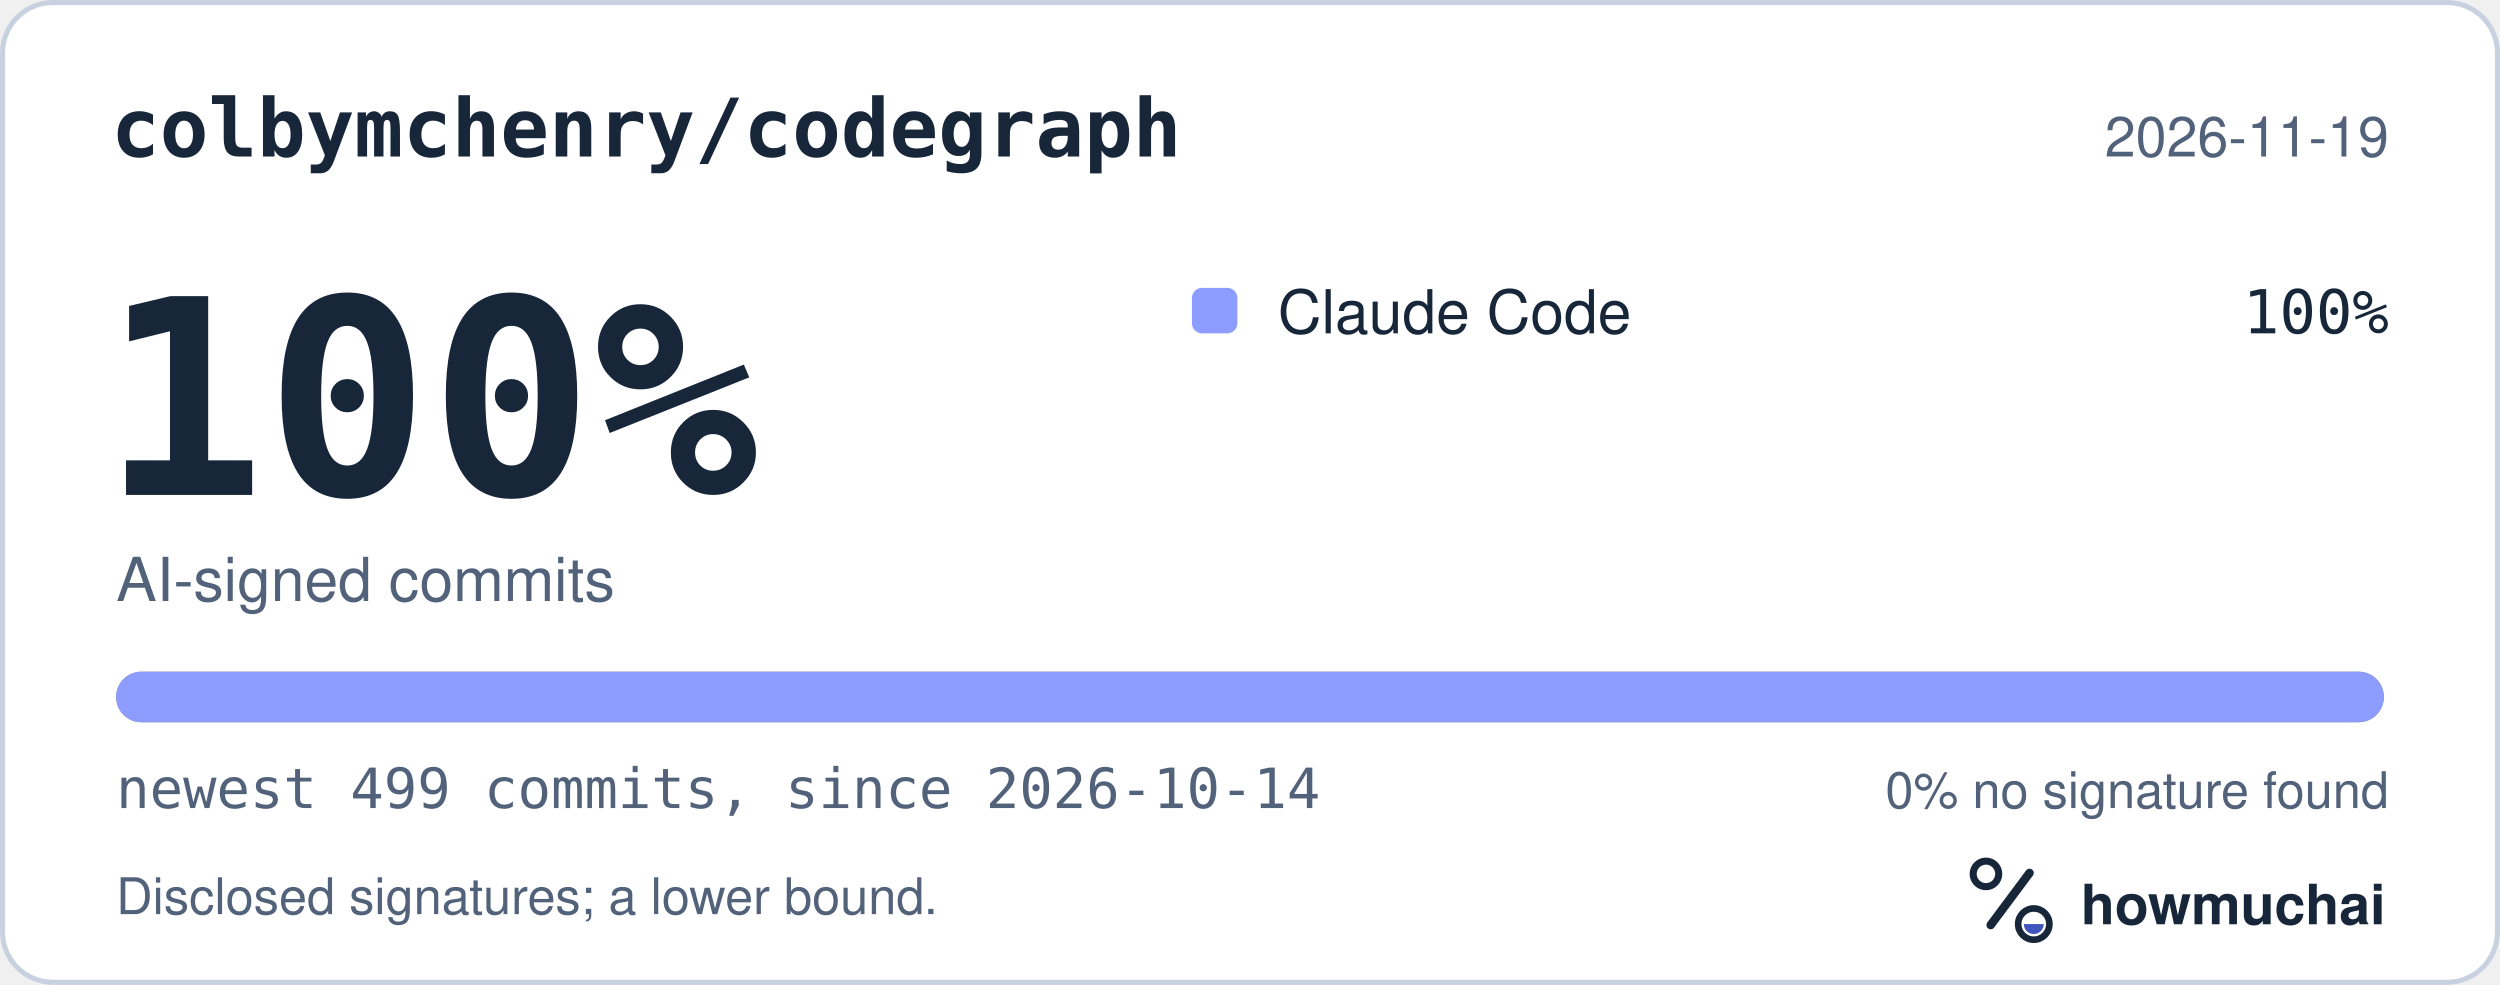
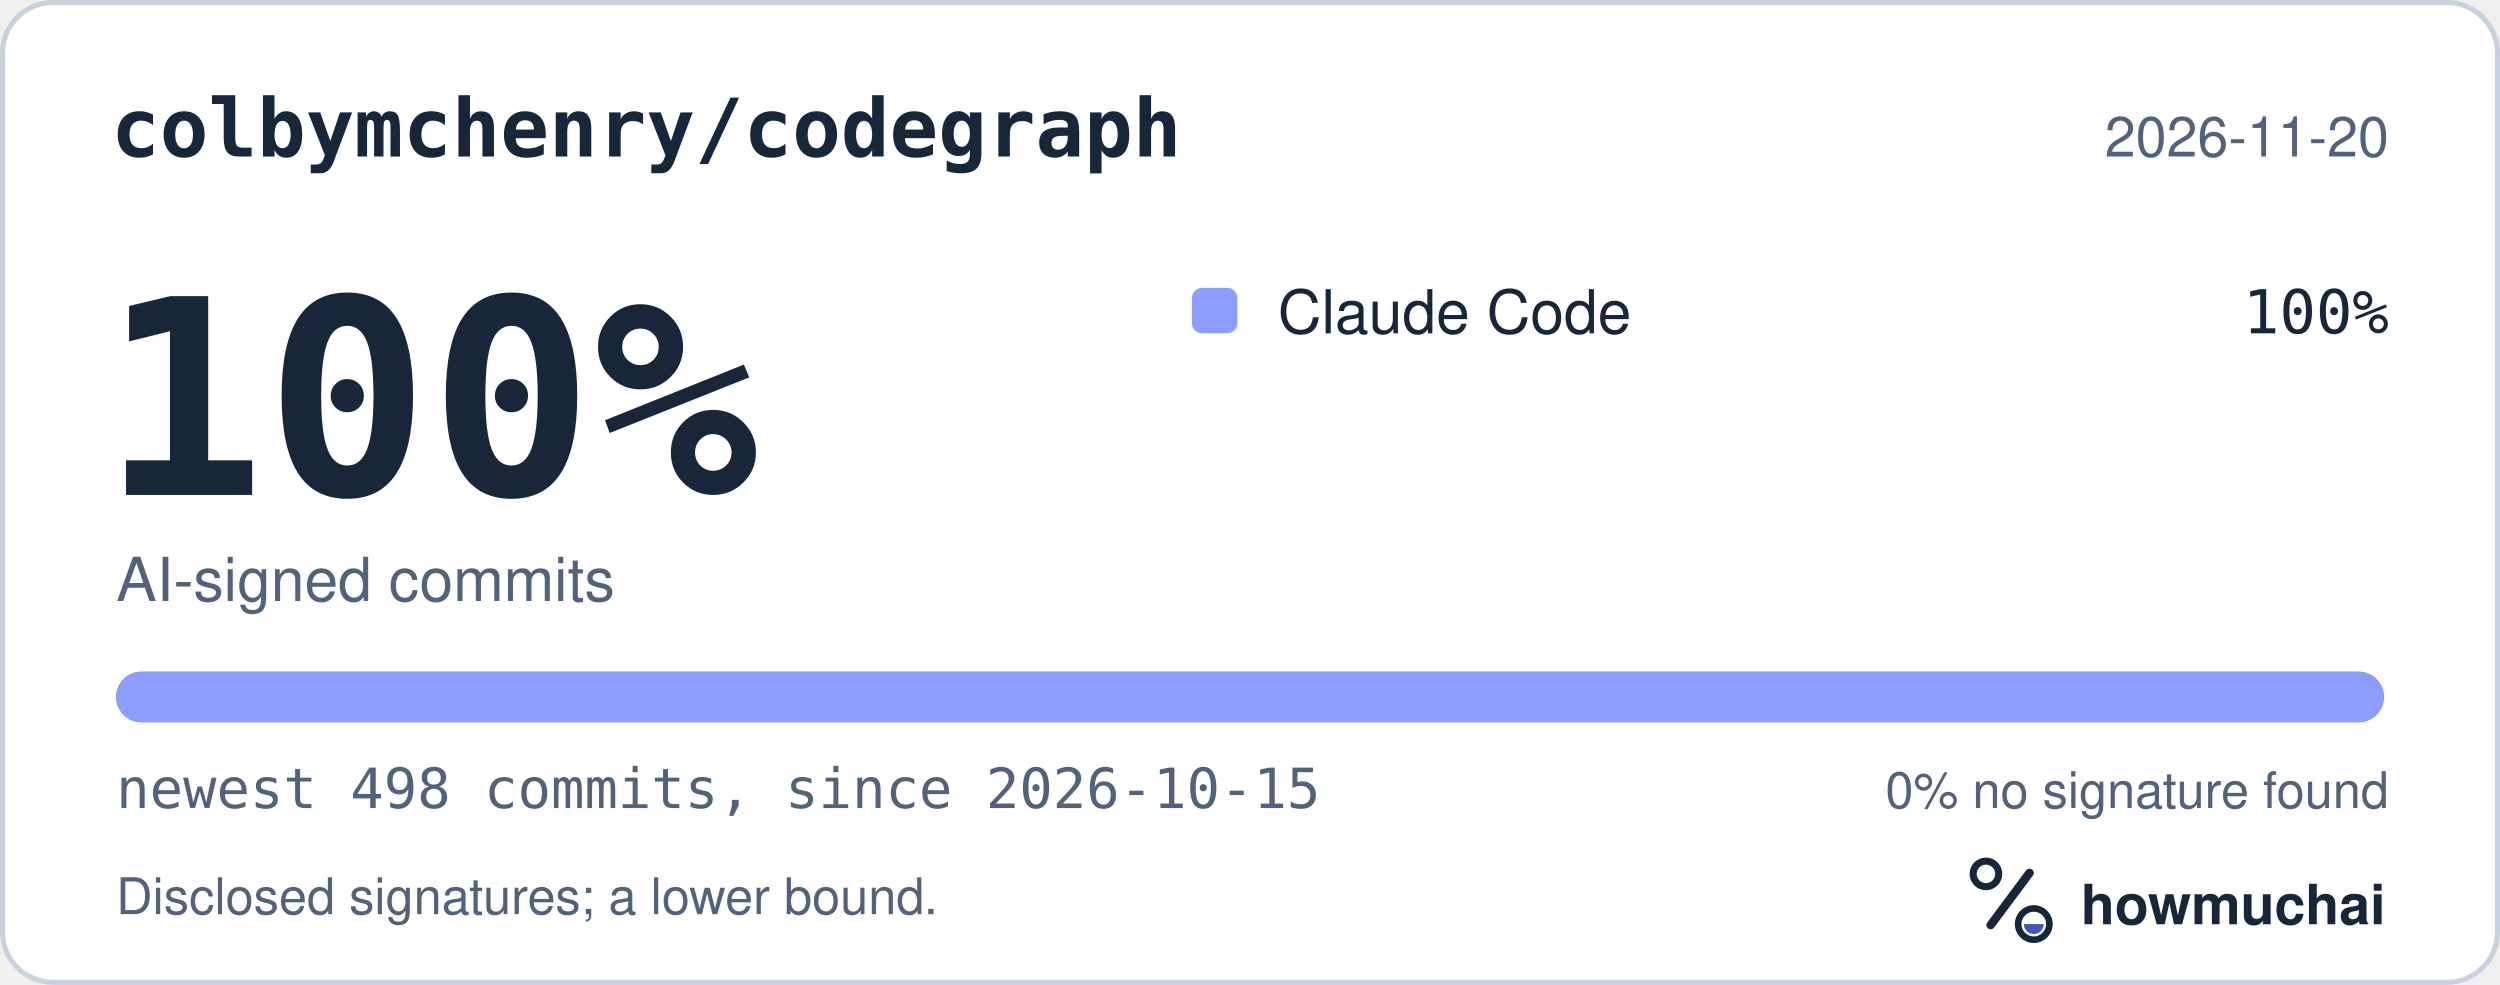
<svg xmlns="http://www.w3.org/2000/svg" width="495" height="195" viewBox="0 0 495 195" role="img" aria-labelledby="hm-t hm-d">
  <rect x="0.5" y="0.5" width="494" height="194" rx="10" fill="#FFFFFF" stroke="#C7D1DF" />
  <text x="22" y="31" fill="#18263A" font-family="ui-monospace, SF Mono, Menlo, Consolas, IBM Plex Mono, monospace" font-size="16" font-weight="600">colbymchenry/codegraph</text>
-   <text x="473" y="31" fill="#52627A" font-family="-apple-system, BlinkMacSystemFont, Segoe UI, Helvetica, Arial, Fira Sans, sans-serif" font-size="11" text-anchor="end">2026-11-19</text>
+   <text x="473" y="31" fill="#52627A" font-family="-apple-system, BlinkMacSystemFont, Segoe UI, Helvetica, Arial, Fira Sans, sans-serif" font-size="11" text-anchor="end">2026-11-20</text>
  <text x="20" y="98" fill="#18263A" font-family="ui-monospace, SF Mono, Menlo, Consolas, IBM Plex Mono, monospace" font-size="54" font-weight="700">100%</text>
  <text x="23" y="119" fill="#52627A" font-family="-apple-system, BlinkMacSystemFont, Segoe UI, Helvetica, Arial, Fira Sans, sans-serif" font-size="12">AI-signed commits</text>
  <rect x="236" y="57" width="9" height="9" rx="2" fill="#8D9DFF" />
  <text x="253" y="66" fill="#18263A" font-family="-apple-system, BlinkMacSystemFont, Segoe UI, Helvetica, Arial, Fira Sans, sans-serif" font-size="12">Claude Code</text>
  <text x="473" y="66" fill="#18263A" font-family="ui-monospace, SF Mono, Menlo, Consolas, IBM Plex Mono, monospace" font-size="12" text-anchor="end">100%</text>
  <defs>
    <clipPath id="hm-bar">
      <rect x="23" y="133" width="449" height="10" rx="5" />
    </clipPath>
  </defs>
  <rect x="23" y="133" width="449" height="10" rx="5" fill="#66768B" />
  <g clip-path="url(#hm-bar)">
    <rect x="23.00" y="133" width="449.00" height="10" fill="#8D9DFF" />
  </g>
-   <text x="23" y="160" fill="#52627A" font-family="ui-monospace, SF Mono, Menlo, Consolas, IBM Plex Mono, monospace" font-size="11">newest 499 commits, since 2026-10-14</text>
+   <text x="23" y="160" fill="#52627A" font-family="ui-monospace, SF Mono, Menlo, Consolas, IBM Plex Mono, monospace" font-size="11">newest 498 commits, since 2026-10-15</text>
  <text x="473" y="160" fill="#52627A" font-family="-apple-system, BlinkMacSystemFont, Segoe UI, Helvetica, Arial, Fira Sans, sans-serif" font-size="10" text-anchor="end">0% no signature found</text>
  <text x="23" y="181" fill="#52627A" font-family="-apple-system, BlinkMacSystemFont, Segoe UI, Helvetica, Arial, Fira Sans, sans-serif" font-size="10">Disclosed signatures; a lower bound.</text>
  <g transform="translate(386 166) scale(0.046875)">
    <circle cx="154" cy="150" r="54" fill="none" stroke="#18263A" stroke-width="30" />
    <path d="M174 366 338 146" fill="none" stroke="#18263A" stroke-width="36" stroke-linecap="round" />
    <circle cx="356" cy="362" r="66" fill="none" stroke="#18263A" stroke-width="28" />
    <path d="M314 362a42 42 0 0 0 84 0Z" fill="#4056BC" />
  </g>
  <text x="412" y="183" fill="#18263A" font-family="-apple-system, BlinkMacSystemFont, Segoe UI, Helvetica, Arial, Fira Sans, sans-serif" font-size="11" font-weight="650">howmuchai</text>
</svg>
